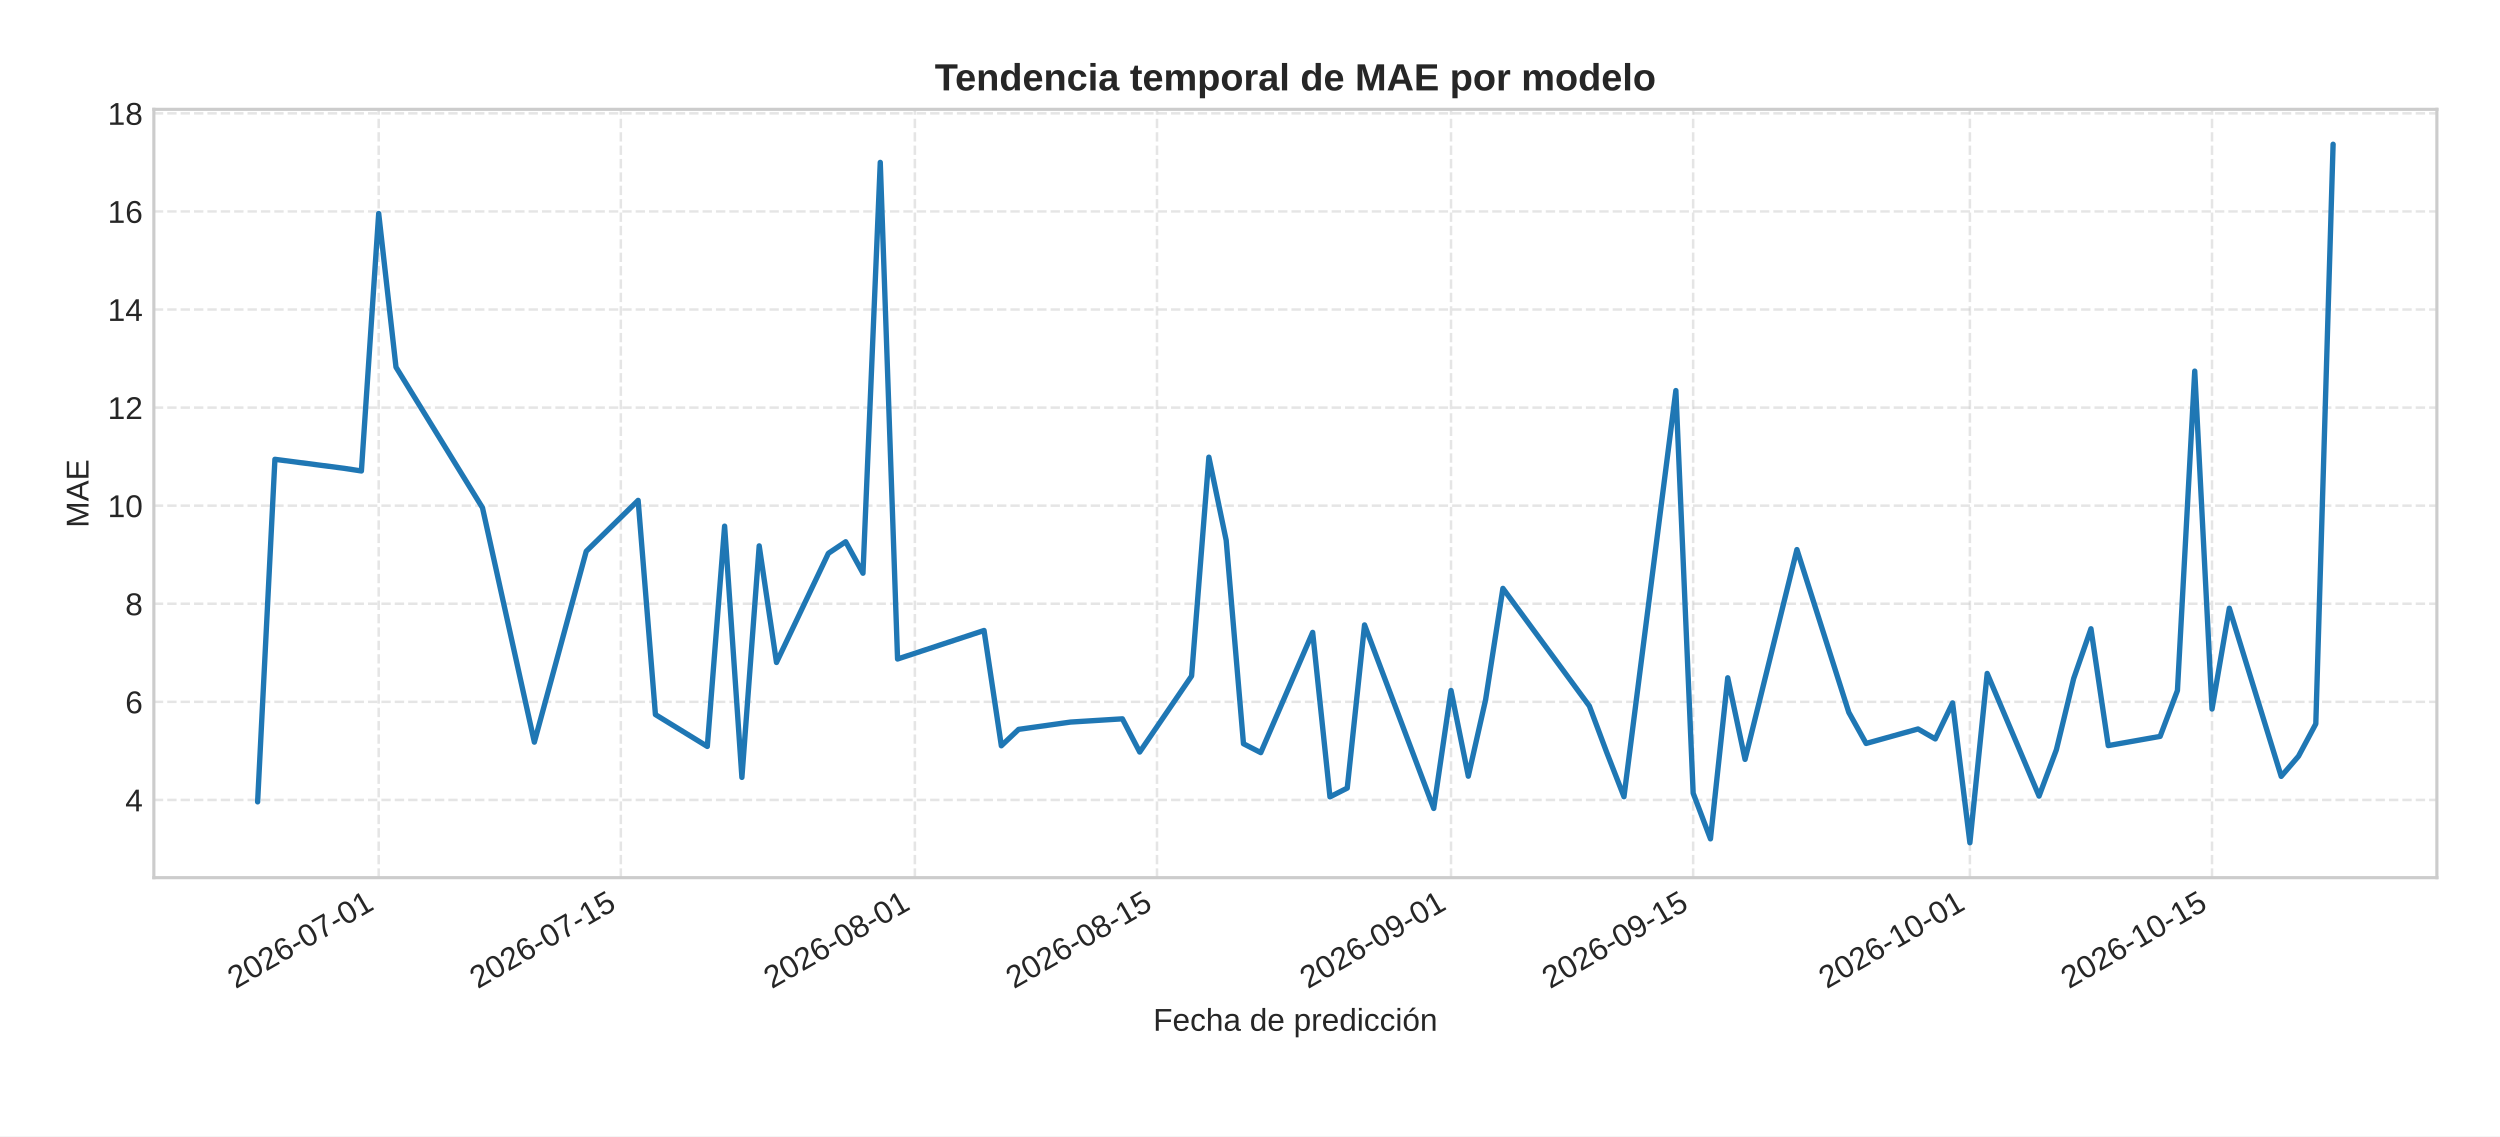
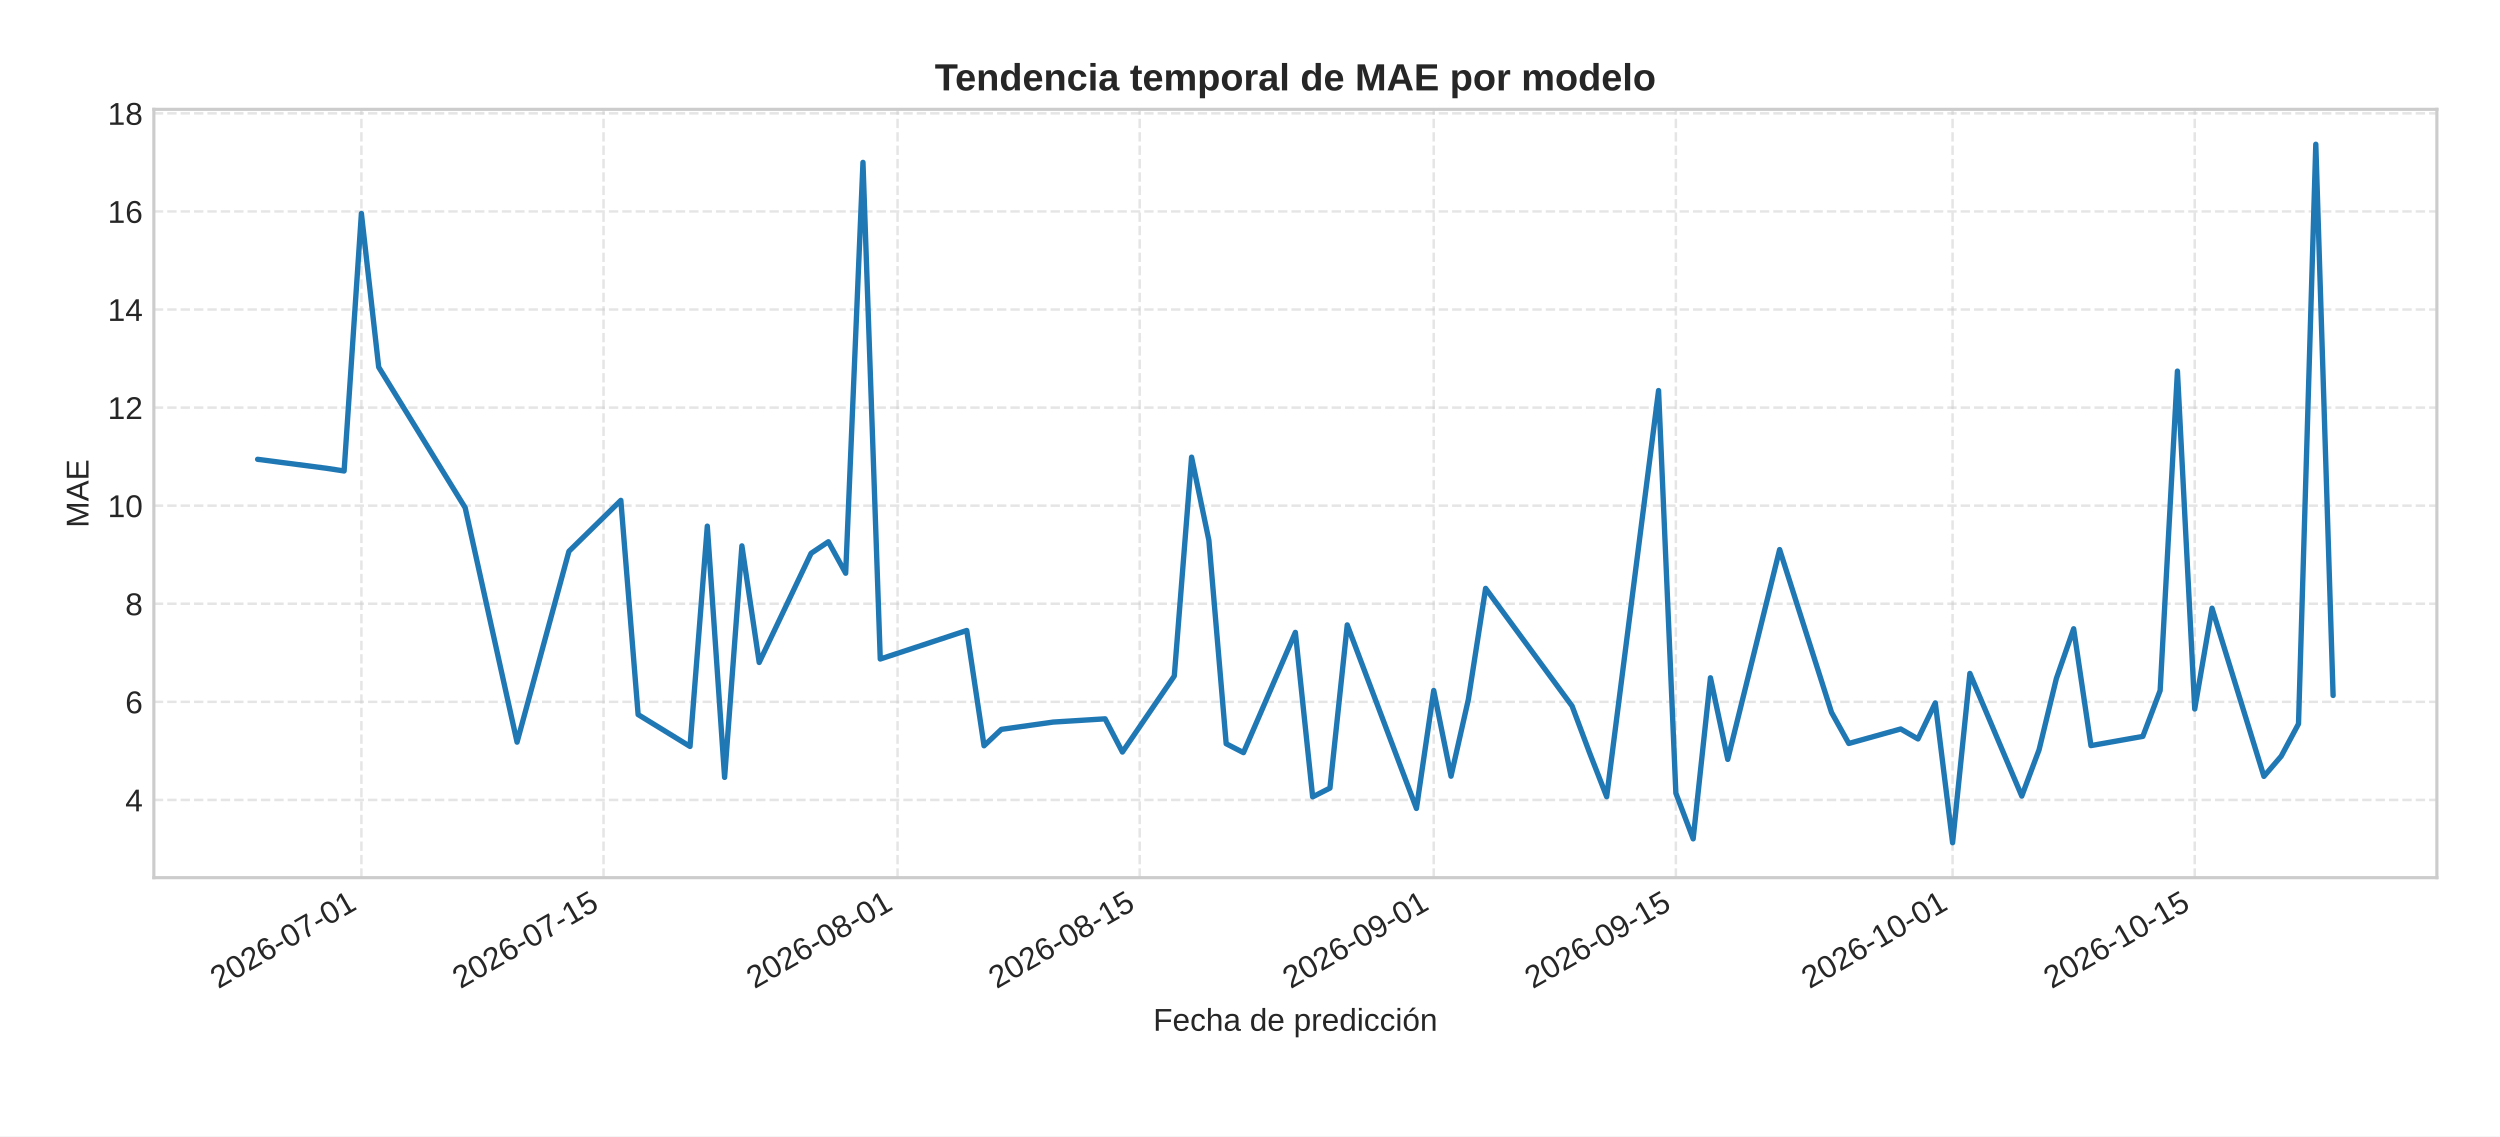
<svg xmlns="http://www.w3.org/2000/svg" xmlns:xlink="http://www.w3.org/1999/xlink" width="792pt" height="360pt" viewBox="0 0 792 360" version="1.1">
  <defs>
    <style type="text/css">*{stroke-linejoin: round; stroke-linecap: butt}</style>
  </defs>
  <g id="figure_1">
    <g id="patch_1">
      <path d="M 0 360  L 792 360  L 792 0  L 0 0  z " style="fill: #ffffff" />
    </g>
    <g id="axes_1">
      <g id="patch_2">
        <path d="M 48.74 278.04  L 772 278.04  L 772 34.64  L 48.74 34.64  z " style="fill: #ffffff" />
      </g>
      <g id="matplotlib.axis_1">
        <g id="xtick_1">
          <g id="line2d_1">
-             <path d="M 119.97 278.04  L 119.97 34.64  " clip-path="url(#p9f7781e8d0)" style="fill: none; stroke-dasharray: 2.96,1.28; stroke-dashoffset: 0; stroke: #cccccc; stroke-opacity: 0.5; stroke-width: 0.8" />
+             <path d="M 114.491 278.04  L 114.491 34.64  " clip-path="url(#p94589bb1ac)" style="fill: none; stroke-dasharray: 2.96,1.28; stroke-dashoffset: 0; stroke: #cccccc; stroke-opacity: 0.5; stroke-width: 0.8" />
          </g>
          <g id="line2d_2" />
          <g id="text_1">
-             <g style="fill: #262626" transform="translate(74.63816 313.3894) rotate(-30) scale(0.1 -0.1)">
+             <g style="fill: #262626" transform="translate(69.15892 313.3894) rotate(-30) scale(0.1 -0.1)">
              <defs>
                <path id="LiberationSans-32" d="M 322 0  L 322 397  Q 481 763 711 1042  Q 941 1322 1194 1548  Q 1447 1775 1695 1969  Q 1944 2163 2144 2356  Q 2344 2550 2467 2762  Q 2591 2975 2591 3244  Q 2591 3606 2378 3806  Q 2166 4006 1788 4006  Q 1428 4006 1195 3811  Q 963 3616 922 3263  L 347 3316  Q 409 3844 795 4156  Q 1181 4469 1788 4469  Q 2453 4469 2811 4155  Q 3169 3841 3169 3263  Q 3169 3006 3051 2753  Q 2934 2500 2703 2247  Q 2472 1994 1819 1463  Q 1459 1169 1246 933  Q 1034 697 941 478  L 3238 478  L 3238 0  L 322 0  z " transform="scale(0.015625)" />
                <path id="LiberationSans-30" d="M 3309 2203  Q 3309 1100 2920 518  Q 2531 -63 1772 -63  Q 1013 -63 631 515  Q 250 1094 250 2203  Q 250 3338 620 3903  Q 991 4469 1791 4469  Q 2569 4469 2939 3897  Q 3309 3325 3309 2203  z M 2738 2203  Q 2738 3156 2517 3584  Q 2297 4013 1791 4013  Q 1272 4013 1045 3591  Q 819 3169 819 2203  Q 819 1266 1048 831  Q 1278 397 1778 397  Q 2275 397 2506 840  Q 2738 1284 2738 2203  z " transform="scale(0.015625)" />
                <path id="LiberationSans-36" d="M 3278 1441  Q 3278 744 2900 340  Q 2522 -63 1856 -63  Q 1113 -63 719 490  Q 325 1044 325 2100  Q 325 3244 734 3856  Q 1144 4469 1900 4469  Q 2897 4469 3156 3572  L 2619 3475  Q 2453 4013 1894 4013  Q 1413 4013 1148 3564  Q 884 3116 884 2266  Q 1038 2550 1316 2698  Q 1594 2847 1953 2847  Q 2563 2847 2920 2465  Q 3278 2084 3278 1441  z M 2706 1416  Q 2706 1894 2472 2153  Q 2238 2413 1819 2413  Q 1425 2413 1183 2183  Q 941 1953 941 1550  Q 941 1041 1192 716  Q 1444 391 1838 391  Q 2244 391 2475 664  Q 2706 938 2706 1416  z " transform="scale(0.015625)" />
                <path id="LiberationSans-2d" d="M 284 1450  L 284 1950  L 1847 1950  L 1847 1450  L 284 1450  z " transform="scale(0.015625)" />
                <path id="LiberationSans-37" d="M 3238 3947  Q 2563 2916 2284 2331  Q 2006 1747 1867 1178  Q 1728 609 1728 0  L 1141 0  Q 1141 844 1498 1776  Q 1856 2709 2694 3925  L 328 3925  L 328 4403  L 3238 4403  L 3238 3947  z " transform="scale(0.015625)" />
                <path id="LiberationSans-31" d="M 488 0  L 488 478  L 1609 478  L 1609 3866  L 616 3156  L 616 3688  L 1656 4403  L 2175 4403  L 2175 478  L 3247 478  L 3247 0  L 488 0  z " transform="scale(0.015625)" />
              </defs>
              <use xlink:href="#LiberationSans-32" />
              <use xlink:href="#LiberationSans-30" x="55.615" />
              <use xlink:href="#LiberationSans-32" x="111.23" />
              <use xlink:href="#LiberationSans-36" x="166.846" />
              <use xlink:href="#LiberationSans-2d" x="222.461" />
              <use xlink:href="#LiberationSans-30" x="255.762" />
              <use xlink:href="#LiberationSans-37" x="311.377" />
              <use xlink:href="#LiberationSans-2d" x="366.992" />
              <use xlink:href="#LiberationSans-30" x="400.293" />
              <use xlink:href="#LiberationSans-31" x="455.908" />
            </g>
          </g>
        </g>
        <g id="xtick_2">
          <g id="line2d_3">
-             <path d="M 196.68 278.04  L 196.68 34.64  " clip-path="url(#p9f7781e8d0)" style="fill: none; stroke-dasharray: 2.96,1.28; stroke-dashoffset: 0; stroke: #cccccc; stroke-opacity: 0.5; stroke-width: 0.8" />
+             <path d="M 191.2 278.04  L 191.2 34.64  " clip-path="url(#p94589bb1ac)" style="fill: none; stroke-dasharray: 2.96,1.28; stroke-dashoffset: 0; stroke: #cccccc; stroke-opacity: 0.5; stroke-width: 0.8" />
          </g>
          <g id="line2d_4" />
          <g id="text_2">
-             <g style="fill: #262626" transform="translate(151.3476 313.3894) rotate(-30) scale(0.1 -0.1)">
+             <g style="fill: #262626" transform="translate(145.8683 313.3894) rotate(-30) scale(0.1 -0.1)">
              <defs>
                <path id="LiberationSans-35" d="M 3291 1434  Q 3291 738 2877 337  Q 2463 -63 1728 -63  Q 1113 -63 734 206  Q 356 475 256 984  L 825 1050  Q 1003 397 1741 397  Q 2194 397 2450 670  Q 2706 944 2706 1422  Q 2706 1838 2448 2094  Q 2191 2350 1753 2350  Q 1525 2350 1328 2278  Q 1131 2206 934 2034  L 384 2034  L 531 4403  L 3034 4403  L 3034 3925  L 1044 3925  L 959 2528  Q 1325 2809 1869 2809  Q 2519 2809 2905 2428  Q 3291 2047 3291 1434  z " transform="scale(0.015625)" />
              </defs>
              <use xlink:href="#LiberationSans-32" />
              <use xlink:href="#LiberationSans-30" x="55.615" />
              <use xlink:href="#LiberationSans-32" x="111.23" />
              <use xlink:href="#LiberationSans-36" x="166.846" />
              <use xlink:href="#LiberationSans-2d" x="222.461" />
              <use xlink:href="#LiberationSans-30" x="255.762" />
              <use xlink:href="#LiberationSans-37" x="311.377" />
              <use xlink:href="#LiberationSans-2d" x="366.992" />
              <use xlink:href="#LiberationSans-31" x="400.293" />
              <use xlink:href="#LiberationSans-35" x="455.908" />
            </g>
          </g>
        </g>
        <g id="xtick_3">
          <g id="line2d_5">
-             <path d="M 289.827 278.04  L 289.827 34.64  " clip-path="url(#p9f7781e8d0)" style="fill: none; stroke-dasharray: 2.96,1.28; stroke-dashoffset: 0; stroke: #cccccc; stroke-opacity: 0.5; stroke-width: 0.8" />
+             <path d="M 284.347 278.04  L 284.347 34.64  " clip-path="url(#p94589bb1ac)" style="fill: none; stroke-dasharray: 2.96,1.28; stroke-dashoffset: 0; stroke: #cccccc; stroke-opacity: 0.5; stroke-width: 0.8" />
          </g>
          <g id="line2d_6" />
          <g id="text_3">
-             <g style="fill: #262626" transform="translate(244.4947 313.3894) rotate(-30) scale(0.1 -0.1)">
+             <g style="fill: #262626" transform="translate(239.0154 313.3894) rotate(-30) scale(0.1 -0.1)">
              <defs>
                <path id="LiberationSans-38" d="M 3281 1228  Q 3281 619 2893 278  Q 2506 -63 1781 -63  Q 1075 -63 676 271  Q 278 606 278 1222  Q 278 1653 525 1947  Q 772 2241 1156 2303  L 1156 2316  Q 797 2400 589 2681  Q 381 2963 381 3341  Q 381 3844 757 4156  Q 1134 4469 1769 4469  Q 2419 4469 2795 4162  Q 3172 3856 3172 3334  Q 3172 2956 2962 2675  Q 2753 2394 2391 2322  L 2391 2309  Q 2813 2241 3047 1952  Q 3281 1663 3281 1228  z M 2588 3303  Q 2588 4050 1769 4050  Q 1372 4050 1164 3862  Q 956 3675 956 3303  Q 956 2925 1170 2726  Q 1384 2528 1775 2528  Q 2172 2528 2380 2711  Q 2588 2894 2588 3303  z M 2697 1281  Q 2697 1691 2453 1898  Q 2209 2106 1769 2106  Q 1341 2106 1100 1882  Q 859 1659 859 1269  Q 859 359 1788 359  Q 2247 359 2472 579  Q 2697 800 2697 1281  z " transform="scale(0.015625)" />
              </defs>
              <use xlink:href="#LiberationSans-32" />
              <use xlink:href="#LiberationSans-30" x="55.615" />
              <use xlink:href="#LiberationSans-32" x="111.23" />
              <use xlink:href="#LiberationSans-36" x="166.846" />
              <use xlink:href="#LiberationSans-2d" x="222.461" />
              <use xlink:href="#LiberationSans-30" x="255.762" />
              <use xlink:href="#LiberationSans-38" x="311.377" />
              <use xlink:href="#LiberationSans-2d" x="366.992" />
              <use xlink:href="#LiberationSans-30" x="400.293" />
              <use xlink:href="#LiberationSans-31" x="455.908" />
            </g>
          </g>
        </g>
        <g id="xtick_4">
          <g id="line2d_7">
-             <path d="M 366.536 278.04  L 366.536 34.64  " clip-path="url(#p9f7781e8d0)" style="fill: none; stroke-dasharray: 2.96,1.28; stroke-dashoffset: 0; stroke: #cccccc; stroke-opacity: 0.5; stroke-width: 0.8" />
+             <path d="M 361.057 278.04  L 361.057 34.64  " clip-path="url(#p94589bb1ac)" style="fill: none; stroke-dasharray: 2.96,1.28; stroke-dashoffset: 0; stroke: #cccccc; stroke-opacity: 0.5; stroke-width: 0.8" />
          </g>
          <g id="line2d_8" />
          <g id="text_4">
-             <g style="fill: #262626" transform="translate(321.2041 313.3894) rotate(-30) scale(0.1 -0.1)">
+             <g style="fill: #262626" transform="translate(315.7248 313.3894) rotate(-30) scale(0.1 -0.1)">
              <use xlink:href="#LiberationSans-32" />
              <use xlink:href="#LiberationSans-30" x="55.615" />
              <use xlink:href="#LiberationSans-32" x="111.23" />
              <use xlink:href="#LiberationSans-36" x="166.846" />
              <use xlink:href="#LiberationSans-2d" x="222.461" />
              <use xlink:href="#LiberationSans-30" x="255.762" />
              <use xlink:href="#LiberationSans-38" x="311.377" />
              <use xlink:href="#LiberationSans-2d" x="366.992" />
              <use xlink:href="#LiberationSans-31" x="400.293" />
              <use xlink:href="#LiberationSans-35" x="455.908" />
            </g>
          </g>
        </g>
        <g id="xtick_5">
          <g id="line2d_9">
-             <path d="M 459.683 278.04  L 459.683 34.64  " clip-path="url(#p9f7781e8d0)" style="fill: none; stroke-dasharray: 2.96,1.28; stroke-dashoffset: 0; stroke: #cccccc; stroke-opacity: 0.5; stroke-width: 0.8" />
+             <path d="M 454.204 278.04  L 454.204 34.64  " clip-path="url(#p94589bb1ac)" style="fill: none; stroke-dasharray: 2.96,1.28; stroke-dashoffset: 0; stroke: #cccccc; stroke-opacity: 0.5; stroke-width: 0.8" />
          </g>
          <g id="line2d_10" />
          <g id="text_5">
-             <g style="fill: #262626" transform="translate(414.3512 313.3894) rotate(-30) scale(0.1 -0.1)">
+             <g style="fill: #262626" transform="translate(408.8719 313.3894) rotate(-30) scale(0.1 -0.1)">
              <defs>
                <path id="LiberationSans-39" d="M 3256 2291  Q 3256 1156 2842 546  Q 2428 -63 1663 -63  Q 1147 -63 836 154  Q 525 372 391 856  L 928 941  Q 1097 391 1672 391  Q 2156 391 2422 841  Q 2688 1291 2700 2125  Q 2575 1844 2272 1673  Q 1969 1503 1606 1503  Q 1013 1503 656 1909  Q 300 2316 300 2988  Q 300 3678 687 4073  Q 1075 4469 1766 4469  Q 2500 4469 2878 3925  Q 3256 3381 3256 2291  z M 2644 2834  Q 2644 3366 2400 3689  Q 2156 4013 1747 4013  Q 1341 4013 1106 3736  Q 872 3459 872 2988  Q 872 2506 1106 2226  Q 1341 1947 1741 1947  Q 1984 1947 2193 2058  Q 2403 2169 2523 2372  Q 2644 2575 2644 2834  z " transform="scale(0.015625)" />
              </defs>
              <use xlink:href="#LiberationSans-32" />
              <use xlink:href="#LiberationSans-30" x="55.615" />
              <use xlink:href="#LiberationSans-32" x="111.23" />
              <use xlink:href="#LiberationSans-36" x="166.846" />
              <use xlink:href="#LiberationSans-2d" x="222.461" />
              <use xlink:href="#LiberationSans-30" x="255.762" />
              <use xlink:href="#LiberationSans-39" x="311.377" />
              <use xlink:href="#LiberationSans-2d" x="366.992" />
              <use xlink:href="#LiberationSans-30" x="400.293" />
              <use xlink:href="#LiberationSans-31" x="455.908" />
            </g>
          </g>
        </g>
        <g id="xtick_6">
          <g id="line2d_11">
-             <path d="M 536.393 278.04  L 536.393 34.64  " clip-path="url(#p9f7781e8d0)" style="fill: none; stroke-dasharray: 2.96,1.28; stroke-dashoffset: 0; stroke: #cccccc; stroke-opacity: 0.5; stroke-width: 0.8" />
+             <path d="M 530.913 278.04  L 530.913 34.64  " clip-path="url(#p94589bb1ac)" style="fill: none; stroke-dasharray: 2.96,1.28; stroke-dashoffset: 0; stroke: #cccccc; stroke-opacity: 0.5; stroke-width: 0.8" />
          </g>
          <g id="line2d_12" />
          <g id="text_6">
-             <g style="fill: #262626" transform="translate(491.0606 313.3894) rotate(-30) scale(0.1 -0.1)">
+             <g style="fill: #262626" transform="translate(485.5813 313.3894) rotate(-30) scale(0.1 -0.1)">
              <use xlink:href="#LiberationSans-32" />
              <use xlink:href="#LiberationSans-30" x="55.615" />
              <use xlink:href="#LiberationSans-32" x="111.23" />
              <use xlink:href="#LiberationSans-36" x="166.846" />
              <use xlink:href="#LiberationSans-2d" x="222.461" />
              <use xlink:href="#LiberationSans-30" x="255.762" />
              <use xlink:href="#LiberationSans-39" x="311.377" />
              <use xlink:href="#LiberationSans-2d" x="366.992" />
              <use xlink:href="#LiberationSans-31" x="400.293" />
              <use xlink:href="#LiberationSans-35" x="455.908" />
            </g>
          </g>
        </g>
        <g id="xtick_7">
          <g id="line2d_13">
-             <path d="M 624.06 278.04  L 624.06 34.64  " clip-path="url(#p9f7781e8d0)" style="fill: none; stroke-dasharray: 2.96,1.28; stroke-dashoffset: 0; stroke: #cccccc; stroke-opacity: 0.5; stroke-width: 0.8" />
+             <path d="M 618.581 278.04  L 618.581 34.64  " clip-path="url(#p94589bb1ac)" style="fill: none; stroke-dasharray: 2.96,1.28; stroke-dashoffset: 0; stroke: #cccccc; stroke-opacity: 0.5; stroke-width: 0.8" />
          </g>
          <g id="line2d_14" />
          <g id="text_7">
-             <g style="fill: #262626" transform="translate(578.7285 313.3894) rotate(-30) scale(0.1 -0.1)">
+             <g style="fill: #262626" transform="translate(573.2492 313.3894) rotate(-30) scale(0.1 -0.1)">
              <use xlink:href="#LiberationSans-32" />
              <use xlink:href="#LiberationSans-30" x="55.615" />
              <use xlink:href="#LiberationSans-32" x="111.23" />
              <use xlink:href="#LiberationSans-36" x="166.846" />
              <use xlink:href="#LiberationSans-2d" x="222.461" />
              <use xlink:href="#LiberationSans-31" x="255.762" />
              <use xlink:href="#LiberationSans-30" x="311.377" />
              <use xlink:href="#LiberationSans-2d" x="366.992" />
              <use xlink:href="#LiberationSans-30" x="400.293" />
              <use xlink:href="#LiberationSans-31" x="455.908" />
            </g>
          </g>
        </g>
        <g id="xtick_8">
          <g id="line2d_15">
-             <path d="M 700.77 278.04  L 700.77 34.64  " clip-path="url(#p9f7781e8d0)" style="fill: none; stroke-dasharray: 2.96,1.28; stroke-dashoffset: 0; stroke: #cccccc; stroke-opacity: 0.5; stroke-width: 0.8" />
+             <path d="M 695.291 278.04  L 695.291 34.64  " clip-path="url(#p94589bb1ac)" style="fill: none; stroke-dasharray: 2.96,1.28; stroke-dashoffset: 0; stroke: #cccccc; stroke-opacity: 0.5; stroke-width: 0.8" />
          </g>
          <g id="line2d_16" />
          <g id="text_8">
-             <g style="fill: #262626" transform="translate(655.4379 313.3894) rotate(-30) scale(0.1 -0.1)">
+             <g style="fill: #262626" transform="translate(649.9586 313.3894) rotate(-30) scale(0.1 -0.1)">
              <use xlink:href="#LiberationSans-32" />
              <use xlink:href="#LiberationSans-30" x="55.615" />
              <use xlink:href="#LiberationSans-32" x="111.23" />
              <use xlink:href="#LiberationSans-36" x="166.846" />
              <use xlink:href="#LiberationSans-2d" x="222.461" />
              <use xlink:href="#LiberationSans-31" x="255.762" />
              <use xlink:href="#LiberationSans-30" x="311.377" />
              <use xlink:href="#LiberationSans-2d" x="366.992" />
              <use xlink:href="#LiberationSans-31" x="400.293" />
              <use xlink:href="#LiberationSans-35" x="455.908" />
            </g>
          </g>
        </g>
        <g id="text_9">
          <g style="fill: #262626" transform="translate(365.3466 326.5505) scale(0.1 -0.1)">
            <defs>
              <path id="LiberationSans-46" d="M 1122 3916  L 1122 2278  L 3578 2278  L 3578 1784  L 1122 1784  L 1122 0  L 525 0  L 525 4403  L 3653 4403  L 3653 3916  L 1122 3916  z " transform="scale(0.015625)" />
              <path id="LiberationSans-65" d="M 863 1572  Q 863 991 1103 675  Q 1344 359 1806 359  Q 2172 359 2392 506  Q 2613 653 2691 878  L 3184 738  Q 2881 -63 1806 -63  Q 1056 -63 664 384  Q 272 831 272 1713  Q 272 2550 664 2997  Q 1056 3444 1784 3444  Q 3275 3444 3275 1647  L 3275 1572  L 863 1572  z M 2694 2003  Q 2647 2538 2422 2783  Q 2197 3028 1775 3028  Q 1366 3028 1127 2754  Q 888 2481 869 2003  L 2694 2003  z " transform="scale(0.015625)" />
              <path id="LiberationSans-63" d="M 859 1706  Q 859 1031 1071 706  Q 1284 381 1713 381  Q 2013 381 2214 543  Q 2416 706 2463 1044  L 3031 1006  Q 2966 519 2616 228  Q 2266 -63 1728 -63  Q 1019 -63 645 385  Q 272 834 272 1694  Q 272 2547 647 2995  Q 1022 3444 1722 3444  Q 2241 3444 2583 3175  Q 2925 2906 3013 2434  L 2434 2391  Q 2391 2672 2212 2837  Q 2034 3003 1706 3003  Q 1259 3003 1059 2706  Q 859 2409 859 1706  z " transform="scale(0.015625)" />
              <path id="LiberationSans-68" d="M 991 2803  Q 1172 3134 1426 3289  Q 1681 3444 2072 3444  Q 2622 3444 2883 3170  Q 3144 2897 3144 2253  L 3144 0  L 2578 0  L 2578 2144  Q 2578 2500 2512 2673  Q 2447 2847 2297 2928  Q 2147 3009 1881 3009  Q 1484 3009 1245 2734  Q 1006 2459 1006 1994  L 1006 0  L 444 0  L 444 4638  L 1006 4638  L 1006 3431  Q 1006 3241 995 3037  Q 984 2834 981 2803  L 991 2803  z " transform="scale(0.015625)" />
              <path id="LiberationSans-61" d="M 1294 -63  Q 784 -63 528 206  Q 272 475 272 944  Q 272 1469 617 1750  Q 963 2031 1731 2050  L 2491 2063  L 2491 2247  Q 2491 2659 2316 2837  Q 2141 3016 1766 3016  Q 1388 3016 1216 2887  Q 1044 2759 1009 2478  L 422 2531  Q 566 3444 1778 3444  Q 2416 3444 2737 3151  Q 3059 2859 3059 2306  L 3059 850  Q 3059 600 3125 473  Q 3191 347 3375 347  Q 3456 347 3559 369  L 3559 19  Q 3347 -31 3125 -31  Q 2813 -31 2670 133  Q 2528 297 2509 647  L 2491 647  Q 2275 259 1989 98  Q 1703 -63 1294 -63  z M 1422 359  Q 1731 359 1972 500  Q 2213 641 2352 886  Q 2491 1131 2491 1391  L 2491 1669  L 1875 1656  Q 1478 1650 1273 1575  Q 1069 1500 959 1344  Q 850 1188 850 934  Q 850 659 998 509  Q 1147 359 1422 359  z " transform="scale(0.015625)" />
              <path id="LiberationSans-20" transform="scale(0.015625)" />
              <path id="LiberationSans-64" d="M 2566 544  Q 2409 219 2151 78  Q 1894 -63 1513 -63  Q 872 -63 570 368  Q 269 800 269 1675  Q 269 3444 1513 3444  Q 1897 3444 2153 3303  Q 2409 3163 2566 2856  L 2572 2856  L 2566 3234  L 2566 4638  L 3128 4638  L 3128 697  Q 3128 169 3147 0  L 2609 0  Q 2600 50 2589 231  Q 2578 413 2578 544  L 2566 544  z M 859 1694  Q 859 984 1046 678  Q 1234 372 1656 372  Q 2134 372 2350 703  Q 2566 1034 2566 1731  Q 2566 2403 2350 2715  Q 2134 3028 1663 3028  Q 1238 3028 1048 2714  Q 859 2400 859 1694  z " transform="scale(0.015625)" />
              <path id="LiberationSans-70" d="M 3291 1706  Q 3291 -63 2047 -63  Q 1266 -63 997 525  L 981 525  Q 994 500 994 -6  L 994 -1328  L 431 -1328  L 431 2691  Q 431 3213 413 3381  L 956 3381  Q 959 3369 965 3292  Q 972 3216 980 3056  Q 988 2897 988 2838  L 1000 2838  Q 1150 3150 1397 3295  Q 1644 3441 2047 3441  Q 2672 3441 2981 3022  Q 3291 2603 3291 1706  z M 2700 1694  Q 2700 2400 2509 2703  Q 2319 3006 1903 3006  Q 1569 3006 1380 2865  Q 1191 2725 1092 2426  Q 994 2128 994 1650  Q 994 984 1206 668  Q 1419 353 1897 353  Q 2316 353 2508 661  Q 2700 969 2700 1694  z " transform="scale(0.015625)" />
              <path id="LiberationSans-72" d="M 444 0  L 444 2594  Q 444 2950 425 3381  L 956 3381  Q 981 2806 981 2691  L 994 2691  Q 1128 3125 1303 3284  Q 1478 3444 1797 3444  Q 1909 3444 2025 3413  L 2025 2897  Q 1913 2928 1725 2928  Q 1375 2928 1190 2626  Q 1006 2325 1006 1763  L 1006 0  L 444 0  z " transform="scale(0.015625)" />
              <path id="LiberationSans-69" d="M 428 4100  L 428 4638  L 991 4638  L 991 4100  L 428 4100  z M 428 0  L 428 3381  L 991 3381  L 991 0  L 428 0  z " transform="scale(0.015625)" />
              <path id="LiberationSans-f3" d="M 3291 1694  Q 3291 806 2900 371  Q 2509 -63 1766 -63  Q 1025 -63 647 389  Q 269 841 269 1694  Q 269 3444 1784 3444  Q 2559 3444 2925 3017  Q 3291 2591 3291 1694  z M 2700 1694  Q 2700 2394 2492 2711  Q 2284 3028 1794 3028  Q 1300 3028 1079 2704  Q 859 2381 859 1694  Q 859 1025 1076 689  Q 1294 353 1759 353  Q 2266 353 2483 678  Q 2700 1003 2700 1694  z M 1345 3753  L 1345 3816  L 2023 4713  L 2670 4713  L 2670 4622  L 1639 3753  L 1345 3753  z " transform="scale(0.015625)" />
              <path id="LiberationSans-6e" d="M 2578 0  L 2578 2144  Q 2578 2478 2512 2662  Q 2447 2847 2303 2928  Q 2159 3009 1881 3009  Q 1475 3009 1240 2731  Q 1006 2453 1006 1959  L 1006 0  L 444 0  L 444 2659  Q 444 3250 425 3381  L 956 3381  Q 959 3366 962 3297  Q 966 3228 970 3139  Q 975 3050 981 2803  L 991 2803  Q 1184 3153 1439 3298  Q 1694 3444 2072 3444  Q 2628 3444 2886 3167  Q 3144 2891 3144 2253  L 3144 0  L 2578 0  z " transform="scale(0.015625)" />
            </defs>
            <use xlink:href="#LiberationSans-46" />
            <use xlink:href="#LiberationSans-65" x="61.084" />
            <use xlink:href="#LiberationSans-63" x="116.699" />
            <use xlink:href="#LiberationSans-68" x="166.699" />
            <use xlink:href="#LiberationSans-61" x="222.314" />
            <use xlink:href="#LiberationSans-20" x="277.93" />
            <use xlink:href="#LiberationSans-64" x="305.713" />
            <use xlink:href="#LiberationSans-65" x="361.328" />
            <use xlink:href="#LiberationSans-20" x="416.943" />
            <use xlink:href="#LiberationSans-70" x="444.727" />
            <use xlink:href="#LiberationSans-72" x="500.342" />
            <use xlink:href="#LiberationSans-65" x="533.643" />
            <use xlink:href="#LiberationSans-64" x="589.258" />
            <use xlink:href="#LiberationSans-69" x="644.873" />
            <use xlink:href="#LiberationSans-63" x="667.09" />
            <use xlink:href="#LiberationSans-63" x="717.09" />
            <use xlink:href="#LiberationSans-69" x="767.09" />
            <use xlink:href="#LiberationSans-f3" x="789.307" />
            <use xlink:href="#LiberationSans-6e" x="844.922" />
          </g>
        </g>
      </g>
      <g id="matplotlib.axis_2">
        <g id="ytick_1">
          <g id="line2d_17">
-             <path d="M 48.74 253.414  L 772 253.414  " clip-path="url(#p9f7781e8d0)" style="fill: none; stroke-dasharray: 2.96,1.28; stroke-dashoffset: 0; stroke: #cccccc; stroke-opacity: 0.5; stroke-width: 0.8" />
+             <path d="M 48.74 253.414  L 772 253.414  " clip-path="url(#p94589bb1ac)" style="fill: none; stroke-dasharray: 2.96,1.28; stroke-dashoffset: 0; stroke: #cccccc; stroke-opacity: 0.5; stroke-width: 0.8" />
          </g>
          <g id="line2d_18" />
          <g id="text_10">
            <g style="fill: #262626" transform="translate(39.67906 257.037) scale(0.1 -0.1)">
              <defs>
                <path id="LiberationSans-34" d="M 2753 997  L 2753 0  L 2222 0  L 2222 997  L 147 997  L 147 1434  L 2163 4403  L 2753 4403  L 2753 1441  L 3372 1441  L 3372 997  L 2753 997  z M 2222 3769  Q 2216 3750 2134 3603  Q 2053 3456 2013 3397  L 884 1734  L 716 1503  L 666 1441  L 2222 1441  L 2222 3769  z " transform="scale(0.015625)" />
              </defs>
              <use xlink:href="#LiberationSans-34" />
            </g>
          </g>
        </g>
        <g id="ytick_2">
          <g id="line2d_19">
-             <path d="M 48.74 222.342  L 772 222.342  " clip-path="url(#p9f7781e8d0)" style="fill: none; stroke-dasharray: 2.96,1.28; stroke-dashoffset: 0; stroke: #cccccc; stroke-opacity: 0.5; stroke-width: 0.8" />
+             <path d="M 48.74 222.342  L 772 222.342  " clip-path="url(#p94589bb1ac)" style="fill: none; stroke-dasharray: 2.96,1.28; stroke-dashoffset: 0; stroke: #cccccc; stroke-opacity: 0.5; stroke-width: 0.8" />
          </g>
          <g id="line2d_20" />
          <g id="text_11">
            <g style="fill: #262626" transform="translate(39.67906 225.9652) scale(0.1 -0.1)">
              <use xlink:href="#LiberationSans-36" />
            </g>
          </g>
        </g>
        <g id="ytick_3">
          <g id="line2d_21">
-             <path d="M 48.74 191.27  L 772 191.27  " clip-path="url(#p9f7781e8d0)" style="fill: none; stroke-dasharray: 2.96,1.28; stroke-dashoffset: 0; stroke: #cccccc; stroke-opacity: 0.5; stroke-width: 0.8" />
+             <path d="M 48.74 191.27  L 772 191.27  " clip-path="url(#p94589bb1ac)" style="fill: none; stroke-dasharray: 2.96,1.28; stroke-dashoffset: 0; stroke: #cccccc; stroke-opacity: 0.5; stroke-width: 0.8" />
          </g>
          <g id="line2d_22" />
          <g id="text_12">
            <g style="fill: #262626" transform="translate(39.67906 194.8933) scale(0.1 -0.1)">
              <use xlink:href="#LiberationSans-38" />
            </g>
          </g>
        </g>
        <g id="ytick_4">
          <g id="line2d_23">
-             <path d="M 48.74 160.198  L 772 160.198  " clip-path="url(#p9f7781e8d0)" style="fill: none; stroke-dasharray: 2.96,1.28; stroke-dashoffset: 0; stroke: #cccccc; stroke-opacity: 0.5; stroke-width: 0.8" />
+             <path d="M 48.74 160.198  L 772 160.198  " clip-path="url(#p94589bb1ac)" style="fill: none; stroke-dasharray: 2.96,1.28; stroke-dashoffset: 0; stroke: #cccccc; stroke-opacity: 0.5; stroke-width: 0.8" />
          </g>
          <g id="line2d_24" />
          <g id="text_13">
            <g style="fill: #262626" transform="translate(34.11812 163.8215) scale(0.1 -0.1)">
              <use xlink:href="#LiberationSans-31" />
              <use xlink:href="#LiberationSans-30" x="55.615" />
            </g>
          </g>
        </g>
        <g id="ytick_5">
          <g id="line2d_25">
-             <path d="M 48.74 129.126  L 772 129.126  " clip-path="url(#p9f7781e8d0)" style="fill: none; stroke-dasharray: 2.96,1.28; stroke-dashoffset: 0; stroke: #cccccc; stroke-opacity: 0.5; stroke-width: 0.8" />
+             <path d="M 48.74 129.126  L 772 129.126  " clip-path="url(#p94589bb1ac)" style="fill: none; stroke-dasharray: 2.96,1.28; stroke-dashoffset: 0; stroke: #cccccc; stroke-opacity: 0.5; stroke-width: 0.8" />
          </g>
          <g id="line2d_26" />
          <g id="text_14">
            <g style="fill: #262626" transform="translate(34.11812 132.7497) scale(0.1 -0.1)">
              <use xlink:href="#LiberationSans-31" />
              <use xlink:href="#LiberationSans-32" x="55.615" />
            </g>
          </g>
        </g>
        <g id="ytick_6">
          <g id="line2d_27">
-             <path d="M 48.74 98.054  L 772 98.054  " clip-path="url(#p9f7781e8d0)" style="fill: none; stroke-dasharray: 2.96,1.28; stroke-dashoffset: 0; stroke: #cccccc; stroke-opacity: 0.5; stroke-width: 0.8" />
+             <path d="M 48.74 98.054  L 772 98.054  " clip-path="url(#p94589bb1ac)" style="fill: none; stroke-dasharray: 2.96,1.28; stroke-dashoffset: 0; stroke: #cccccc; stroke-opacity: 0.5; stroke-width: 0.8" />
          </g>
          <g id="line2d_28" />
          <g id="text_15">
            <g style="fill: #262626" transform="translate(34.11812 101.6778) scale(0.1 -0.1)">
              <use xlink:href="#LiberationSans-31" />
              <use xlink:href="#LiberationSans-34" x="55.615" />
            </g>
          </g>
        </g>
        <g id="ytick_7">
          <g id="line2d_29">
-             <path d="M 48.74 66.983  L 772 66.983  " clip-path="url(#p9f7781e8d0)" style="fill: none; stroke-dasharray: 2.96,1.28; stroke-dashoffset: 0; stroke: #cccccc; stroke-opacity: 0.5; stroke-width: 0.8" />
+             <path d="M 48.74 66.983  L 772 66.983  " clip-path="url(#p94589bb1ac)" style="fill: none; stroke-dasharray: 2.96,1.28; stroke-dashoffset: 0; stroke: #cccccc; stroke-opacity: 0.5; stroke-width: 0.8" />
          </g>
          <g id="line2d_30" />
          <g id="text_16">
            <g style="fill: #262626" transform="translate(34.11812 70.606) scale(0.1 -0.1)">
              <use xlink:href="#LiberationSans-31" />
              <use xlink:href="#LiberationSans-36" x="55.615" />
            </g>
          </g>
        </g>
        <g id="ytick_8">
          <g id="line2d_31">
-             <path d="M 48.74 35.911  L 772 35.911  " clip-path="url(#p9f7781e8d0)" style="fill: none; stroke-dasharray: 2.96,1.28; stroke-dashoffset: 0; stroke: #cccccc; stroke-opacity: 0.5; stroke-width: 0.8" />
+             <path d="M 48.74 35.911  L 772 35.911  " clip-path="url(#p94589bb1ac)" style="fill: none; stroke-dasharray: 2.96,1.28; stroke-dashoffset: 0; stroke: #cccccc; stroke-opacity: 0.5; stroke-width: 0.8" />
          </g>
          <g id="line2d_32" />
          <g id="text_17">
            <g style="fill: #262626" transform="translate(34.11812 39.53416) scale(0.1 -0.1)">
              <use xlink:href="#LiberationSans-31" />
              <use xlink:href="#LiberationSans-38" x="55.615" />
            </g>
          </g>
        </g>
        <g id="text_18">
          <g style="fill: #262626" transform="translate(28.04312 167.1752) rotate(-90) scale(0.1 -0.1)">
            <defs>
              <path id="LiberationSans-4d" d="M 4269 0  L 4269 2938  Q 4269 3425 4297 3875  Q 4144 3316 4022 3000  L 2884 0  L 2466 0  L 1313 3000  L 1138 3531  L 1034 3875  L 1044 3528  L 1056 2938  L 1056 0  L 525 0  L 525 4403  L 1309 4403  L 2481 1350  Q 2544 1166 2601 955  Q 2659 744 2678 650  Q 2703 775 2783 1029  Q 2863 1284 2891 1350  L 4041 4403  L 4806 4403  L 4806 0  L 4269 0  z " transform="scale(0.015625)" />
              <path id="LiberationSans-41" d="M 3647 0  L 3144 1288  L 1138 1288  L 631 0  L 13 0  L 1809 4403  L 2488 4403  L 4256 0  L 3647 0  z M 2141 3953  L 2113 3866  Q 2034 3606 1881 3200  L 1319 1753  L 2966 1753  L 2400 3206  Q 2313 3422 2225 3694  L 2141 3953  z " transform="scale(0.015625)" />
              <path id="LiberationSans-45" d="M 525 0  L 525 4403  L 3866 4403  L 3866 3916  L 1122 3916  L 1122 2503  L 3678 2503  L 3678 2022  L 1122 2022  L 1122 488  L 3994 488  L 3994 0  L 525 0  z " transform="scale(0.015625)" />
            </defs>
            <use xlink:href="#LiberationSans-4d" />
            <use xlink:href="#LiberationSans-41" x="83.301" />
            <use xlink:href="#LiberationSans-45" x="150" />
          </g>
        </g>
      </g>
      <g id="line2d_33">
-         <path d="M 81.615 254.025  L 87.095 145.511  L 109.012 148.365  L 114.491 149.204  L 119.97 67.64  L 125.449 116.309  L 152.846 160.845  L 169.283 235.107  L 185.721 174.647  L 202.159 158.52  L 207.638 226.376  L 224.076 236.469  L 229.555 166.687  L 235.034 246.272  L 240.513 172.938  L 245.993 209.866  L 262.43 175.289  L 267.91 171.627  L 273.389 181.596  L 278.868 51.447  L 284.347 208.774  L 311.744 199.737  L 317.223 236.257  L 322.702 231.063  L 339.14 228.753  L 355.578 227.727  L 361.057 238.245  L 377.495 214.159  L 382.974 144.838  L 388.453 171.166  L 393.932 235.612  L 399.412 238.434  L 415.849 200.34  L 421.328 252.443  L 426.808 249.664  L 432.287 197.976  L 454.204 256.112  L 459.683 218.753  L 465.162 245.894  L 470.642 221.663  L 476.121 186.402  L 503.517 223.678  L 508.996 238.328  L 514.476 252.399  L 530.913 123.73  L 536.393 251.275  L 541.872 265.744  L 547.351 214.729  L 552.83 240.57  L 569.268 174.108  L 585.706 225.692  L 591.185 235.527  L 607.623 230.938  L 613.102 234.092  L 618.581 222.684  L 624.06 266.976  L 629.54 213.346  L 645.977 252.202  L 651.457 237.536  L 656.936 214.967  L 662.415 199.193  L 667.894 236.205  L 684.332 233.284  L 689.811 218.758  L 695.291 117.573  L 700.77 224.61  L 706.249 192.689  L 722.687 245.951  L 728.166 239.566  L 733.645 229.323  L 739.125 45.704  " clip-path="url(#p9f7781e8d0)" style="fill: none; stroke: #1f77b4; stroke-width: 1.7; stroke-linecap: round" />
+         <path d="M 81.615 145.511  L 103.532 148.365  L 109.012 149.204  L 114.491 67.64  L 119.97 116.309  L 147.366 160.845  L 163.804 235.107  L 180.242 174.647  L 196.68 158.52  L 202.159 226.376  L 218.597 236.469  L 224.076 166.687  L 229.555 246.272  L 235.034 172.938  L 240.513 209.866  L 256.951 175.289  L 262.43 171.627  L 267.91 181.596  L 273.389 51.447  L 278.868 208.774  L 306.264 199.737  L 311.744 236.257  L 317.223 231.063  L 333.661 228.753  L 350.098 227.727  L 355.578 238.245  L 372.015 214.159  L 377.495 144.838  L 382.974 171.166  L 388.453 235.612  L 393.932 238.434  L 410.37 200.34  L 415.849 252.443  L 421.328 249.664  L 426.808 197.976  L 448.725 256.112  L 454.204 218.753  L 459.683 245.894  L 465.162 221.663  L 470.642 186.402  L 498.038 223.678  L 503.517 238.328  L 508.996 252.399  L 525.434 123.73  L 530.913 251.275  L 536.393 265.744  L 541.872 214.729  L 547.351 240.57  L 563.789 174.108  L 580.227 225.692  L 585.706 235.527  L 602.143 230.938  L 607.623 234.092  L 613.102 222.684  L 618.581 266.976  L 624.06 213.346  L 640.498 252.202  L 645.977 237.536  L 651.457 214.967  L 656.936 199.193  L 662.415 236.205  L 678.853 233.284  L 684.332 218.758  L 689.811 117.573  L 695.291 224.61  L 700.77 192.689  L 717.208 245.951  L 722.687 239.566  L 728.166 229.323  L 733.645 45.704  L 739.125 220.317  " clip-path="url(#p94589bb1ac)" style="fill: none; stroke: #1f77b4; stroke-width: 1.7; stroke-linecap: round" />
      </g>
      <g id="patch_3">
        <path d="M 48.74 278.04  L 48.74 34.64  " style="fill: none; stroke: #cccccc; stroke-linejoin: miter; stroke-linecap: square" />
      </g>
      <g id="patch_4">
        <path d="M 772 278.04  L 772 34.64  " style="fill: none; stroke: #cccccc; stroke-linejoin: miter; stroke-linecap: square" />
      </g>
      <g id="patch_5">
        <path d="M 48.74 278.04  L 772 278.04  " style="fill: none; stroke: #cccccc; stroke-linejoin: miter; stroke-linecap: square" />
      </g>
      <g id="patch_6">
        <path d="M 48.74 34.64  L 772 34.64  " style="fill: none; stroke: #cccccc; stroke-linejoin: miter; stroke-linecap: square" />
      </g>
      <g id="text_19">
        <g style="fill: #262626" transform="translate(296.1366 28.64) scale(0.12 -0.12)">
          <defs>
            <path id="LiberationSans-Bold-54" d="M 2416 3691  L 2416 0  L 1494 0  L 1494 3691  L 72 3691  L 72 4403  L 3841 4403  L 3841 3691  L 2416 3691  z " transform="scale(0.015625)" />
            <path id="LiberationSans-Bold-65" d="M 1831 -63  Q 1069 -63 659 389  Q 250 841 250 1706  Q 250 2544 665 2994  Q 1081 3444 1844 3444  Q 2572 3444 2956 2961  Q 3341 2478 3341 1547  L 3341 1522  L 1172 1522  Q 1172 1028 1355 776  Q 1538 525 1875 525  Q 2341 525 2463 928  L 3291 856  Q 2931 -63 1831 -63  z M 1831 2891  Q 1522 2891 1355 2675  Q 1188 2459 1178 2072  L 2491 2072  Q 2466 2481 2294 2686  Q 2122 2891 1831 2891  z " transform="scale(0.015625)" />
            <path id="LiberationSans-Bold-6e" d="M 2638 0  L 2638 1897  Q 2638 2788 2034 2788  Q 1716 2788 1520 2514  Q 1325 2241 1325 1813  L 1325 0  L 447 0  L 447 2625  Q 447 2897 439 3070  Q 431 3244 422 3381  L 1259 3381  Q 1269 3322 1284 3064  Q 1300 2806 1300 2709  L 1313 2709  Q 1491 3097 1759 3272  Q 2028 3447 2400 3447  Q 2938 3447 3225 3115  Q 3513 2784 3513 2147  L 3513 0  L 2638 0  z " transform="scale(0.015625)" />
            <path id="LiberationSans-Bold-64" d="M 2638 0  Q 2625 47 2608 236  Q 2591 425 2591 550  L 2578 550  Q 2294 -63 1497 -63  Q 906 -63 584 398  Q 263 859 263 1688  Q 263 2528 602 2986  Q 941 3444 1563 3444  Q 1922 3444 2183 3294  Q 2444 3144 2584 2847  L 2591 2847  L 2584 3403  L 2584 4638  L 3463 4638  L 3463 738  Q 3463 425 3488 0  L 2638 0  z M 2597 1709  Q 2597 2256 2414 2551  Q 2231 2847 1875 2847  Q 1522 2847 1350 2561  Q 1178 2275 1178 1688  Q 1178 538 1869 538  Q 2216 538 2406 842  Q 2597 1147 2597 1709  z " transform="scale(0.015625)" />
            <path id="LiberationSans-Bold-63" d="M 1856 -63  Q 1088 -63 669 395  Q 250 853 250 1672  Q 250 2509 672 2976  Q 1094 3444 1869 3444  Q 2466 3444 2856 3144  Q 3247 2844 3347 2316  L 2463 2272  Q 2425 2531 2275 2686  Q 2125 2841 1850 2841  Q 1172 2841 1172 1706  Q 1172 538 1863 538  Q 2113 538 2281 695  Q 2450 853 2491 1166  L 3372 1125  Q 3325 778 3123 506  Q 2922 234 2594 85  Q 2266 -63 1856 -63  z " transform="scale(0.015625)" />
            <path id="LiberationSans-Bold-69" d="M 447 3991  L 447 4638  L 1325 4638  L 1325 3991  L 447 3991  z M 447 0  L 447 3381  L 1325 3381  L 1325 0  L 447 0  z " transform="scale(0.015625)" />
            <path id="LiberationSans-Bold-61" d="M 1228 -63  Q 738 -63 463 204  Q 188 472 188 956  Q 188 1481 530 1756  Q 872 2031 1522 2038  L 2250 2050  L 2250 2222  Q 2250 2553 2134 2714  Q 2019 2875 1756 2875  Q 1513 2875 1398 2764  Q 1284 2653 1256 2397  L 341 2441  Q 425 2934 792 3189  Q 1159 3444 1794 3444  Q 2434 3444 2781 3128  Q 3128 2813 3128 2231  L 3128 1000  Q 3128 716 3192 608  Q 3256 500 3406 500  Q 3506 500 3600 519  L 3600 44  Q 3522 25 3459 9  Q 3397 -6 3334 -15  Q 3272 -25 3201 -31  Q 3131 -38 3038 -38  Q 2706 -38 2548 125  Q 2391 288 2359 603  L 2341 603  Q 1972 -63 1228 -63  z M 2250 1566  L 1800 1559  Q 1494 1547 1366 1492  Q 1238 1438 1170 1325  Q 1103 1213 1103 1025  Q 1103 784 1214 667  Q 1325 550 1509 550  Q 1716 550 1886 662  Q 2056 775 2153 973  Q 2250 1172 2250 1394  L 2250 1566  z " transform="scale(0.015625)" />
            <path id="LiberationSans-Bold-20" transform="scale(0.015625)" />
            <path id="LiberationSans-Bold-74" d="M 1313 -56  Q 925 -56 715 155  Q 506 366 506 794  L 506 2788  L 78 2788  L 78 3381  L 550 3381  L 825 4175  L 1375 4175  L 1375 3381  L 2016 3381  L 2016 2788  L 1375 2788  L 1375 1031  Q 1375 784 1469 667  Q 1563 550 1759 550  Q 1863 550 2053 594  L 2053 50  Q 1728 -56 1313 -56  z " transform="scale(0.015625)" />
            <path id="LiberationSans-Bold-6d" d="M 2438 0  L 2438 1897  Q 2438 2788 1925 2788  Q 1659 2788 1492 2516  Q 1325 2244 1325 1813  L 1325 0  L 447 0  L 447 2625  Q 447 2897 439 3070  Q 431 3244 422 3381  L 1259 3381  Q 1269 3322 1284 3064  Q 1300 2806 1300 2709  L 1313 2709  Q 1475 3097 1717 3272  Q 1959 3447 2297 3447  Q 3072 3447 3238 2709  L 3256 2709  Q 3428 3103 3668 3275  Q 3909 3447 4281 3447  Q 4775 3447 5034 3111  Q 5294 2775 5294 2147  L 5294 0  L 4422 0  L 4422 1897  Q 4422 2788 3909 2788  Q 3653 2788 3489 2539  Q 3325 2291 3309 1853  L 3309 0  L 2438 0  z " transform="scale(0.015625)" />
            <path id="LiberationSans-Bold-70" d="M 3647 1706  Q 3647 859 3308 398  Q 2969 -63 2350 -63  Q 1994 -63 1730 92  Q 1466 247 1325 538  L 1306 538  Q 1325 444 1325 -31  L 1325 -1328  L 447 -1328  L 447 2603  Q 447 3081 422 3381  L 1275 3381  Q 1291 3325 1302 3159  Q 1313 2994 1313 2831  L 1325 2831  Q 1622 3453 2406 3453  Q 2997 3453 3322 2998  Q 3647 2544 3647 1706  z M 2731 1706  Q 2731 2844 2034 2844  Q 1684 2844 1498 2537  Q 1313 2231 1313 1681  Q 1313 1134 1498 836  Q 1684 538 2028 538  Q 2731 538 2731 1706  z " transform="scale(0.015625)" />
            <path id="LiberationSans-Bold-6f" d="M 3659 1694  Q 3659 872 3203 404  Q 2747 -63 1941 -63  Q 1150 -63 700 406  Q 250 875 250 1694  Q 250 2509 700 2976  Q 1150 3444 1959 3444  Q 2788 3444 3223 2992  Q 3659 2541 3659 1694  z M 2741 1694  Q 2741 2297 2544 2569  Q 2347 2841 1972 2841  Q 1172 2841 1172 1694  Q 1172 1128 1367 833  Q 1563 538 1931 538  Q 2741 538 2741 1694  z " transform="scale(0.015625)" />
            <path id="LiberationSans-Bold-72" d="M 447 0  L 447 2588  Q 447 2866 439 3052  Q 431 3238 422 3381  L 1259 3381  Q 1269 3325 1284 3039  Q 1300 2753 1300 2659  L 1313 2659  Q 1441 3016 1541 3161  Q 1641 3306 1778 3376  Q 1916 3447 2122 3447  Q 2291 3447 2394 3400  L 2394 2666  Q 2181 2713 2019 2713  Q 1691 2713 1508 2447  Q 1325 2181 1325 1659  L 1325 0  L 447 0  z " transform="scale(0.015625)" />
            <path id="LiberationSans-Bold-6c" d="M 447 0  L 447 4638  L 1325 4638  L 1325 0  L 447 0  z " transform="scale(0.015625)" />
            <path id="LiberationSans-Bold-4d" d="M 4084 0  L 4084 2669  Q 4084 2759 4086 2850  Q 4088 2941 4116 3628  Q 3894 2788 3788 2456  L 2994 0  L 2338 0  L 1544 2456  L 1209 3628  Q 1247 2903 1247 2669  L 1247 0  L 428 0  L 428 4403  L 1663 4403  L 2450 1941  L 2519 1703  L 2669 1113  L 2866 1819  L 3675 4403  L 4903 4403  L 4903 0  L 4084 0  z " transform="scale(0.015625)" />
            <path id="LiberationSans-Bold-41" d="M 3541 0  L 3150 1125  L 1472 1125  L 1081 0  L 159 0  L 1766 4403  L 2853 4403  L 4453 0  L 3541 0  z M 2309 3725  L 2291 3656  Q 2259 3544 2215 3400  Q 2172 3256 1678 1819  L 2944 1819  L 2509 3084  L 2375 3509  L 2309 3725  z " transform="scale(0.015625)" />
            <path id="LiberationSans-Bold-45" d="M 428 0  L 428 4403  L 3891 4403  L 3891 3691  L 1350 3691  L 1350 2584  L 3700 2584  L 3700 1872  L 1350 1872  L 1350 713  L 4019 713  L 4019 0  L 428 0  z " transform="scale(0.015625)" />
          </defs>
          <use xlink:href="#LiberationSans-Bold-54" />
          <use xlink:href="#LiberationSans-Bold-65" x="53.709" />
          <use xlink:href="#LiberationSans-Bold-6e" x="109.324" />
          <use xlink:href="#LiberationSans-Bold-64" x="170.408" />
          <use xlink:href="#LiberationSans-Bold-65" x="231.492" />
          <use xlink:href="#LiberationSans-Bold-6e" x="287.107" />
          <use xlink:href="#LiberationSans-Bold-63" x="348.191" />
          <use xlink:href="#LiberationSans-Bold-69" x="403.807" />
          <use xlink:href="#LiberationSans-Bold-61" x="431.59" />
          <use xlink:href="#LiberationSans-Bold-20" x="487.205" />
          <use xlink:href="#LiberationSans-Bold-74" x="514.988" />
          <use xlink:href="#LiberationSans-Bold-65" x="548.289" />
          <use xlink:href="#LiberationSans-Bold-6d" x="603.904" />
          <use xlink:href="#LiberationSans-Bold-70" x="692.82" />
          <use xlink:href="#LiberationSans-Bold-6f" x="753.904" />
          <use xlink:href="#LiberationSans-Bold-72" x="814.988" />
          <use xlink:href="#LiberationSans-Bold-61" x="853.904" />
          <use xlink:href="#LiberationSans-Bold-6c" x="909.52" />
          <use xlink:href="#LiberationSans-Bold-20" x="937.303" />
          <use xlink:href="#LiberationSans-Bold-64" x="965.086" />
          <use xlink:href="#LiberationSans-Bold-65" x="1026.17" />
          <use xlink:href="#LiberationSans-Bold-20" x="1081.785" />
          <use xlink:href="#LiberationSans-Bold-4d" x="1109.568" />
          <use xlink:href="#LiberationSans-Bold-41" x="1192.869" />
          <use xlink:href="#LiberationSans-Bold-45" x="1265.086" />
          <use xlink:href="#LiberationSans-Bold-20" x="1331.785" />
          <use xlink:href="#LiberationSans-Bold-70" x="1359.568" />
          <use xlink:href="#LiberationSans-Bold-6f" x="1420.652" />
          <use xlink:href="#LiberationSans-Bold-72" x="1481.736" />
          <use xlink:href="#LiberationSans-Bold-20" x="1520.652" />
          <use xlink:href="#LiberationSans-Bold-6d" x="1548.436" />
          <use xlink:href="#LiberationSans-Bold-6f" x="1637.352" />
          <use xlink:href="#LiberationSans-Bold-64" x="1698.436" />
          <use xlink:href="#LiberationSans-Bold-65" x="1759.52" />
          <use xlink:href="#LiberationSans-Bold-6c" x="1815.135" />
          <use xlink:href="#LiberationSans-Bold-6f" x="1842.918" />
        </g>
      </g>
      <g id="legend_1" />
    </g>
  </g>
  <defs>
-     <clipPath id="p9f7781e8d0">
+     <clipPath id="p94589bb1ac">
      <rect x="48.74" y="34.64" width="723.26" height="243.4" />
    </clipPath>
  </defs>
</svg>
